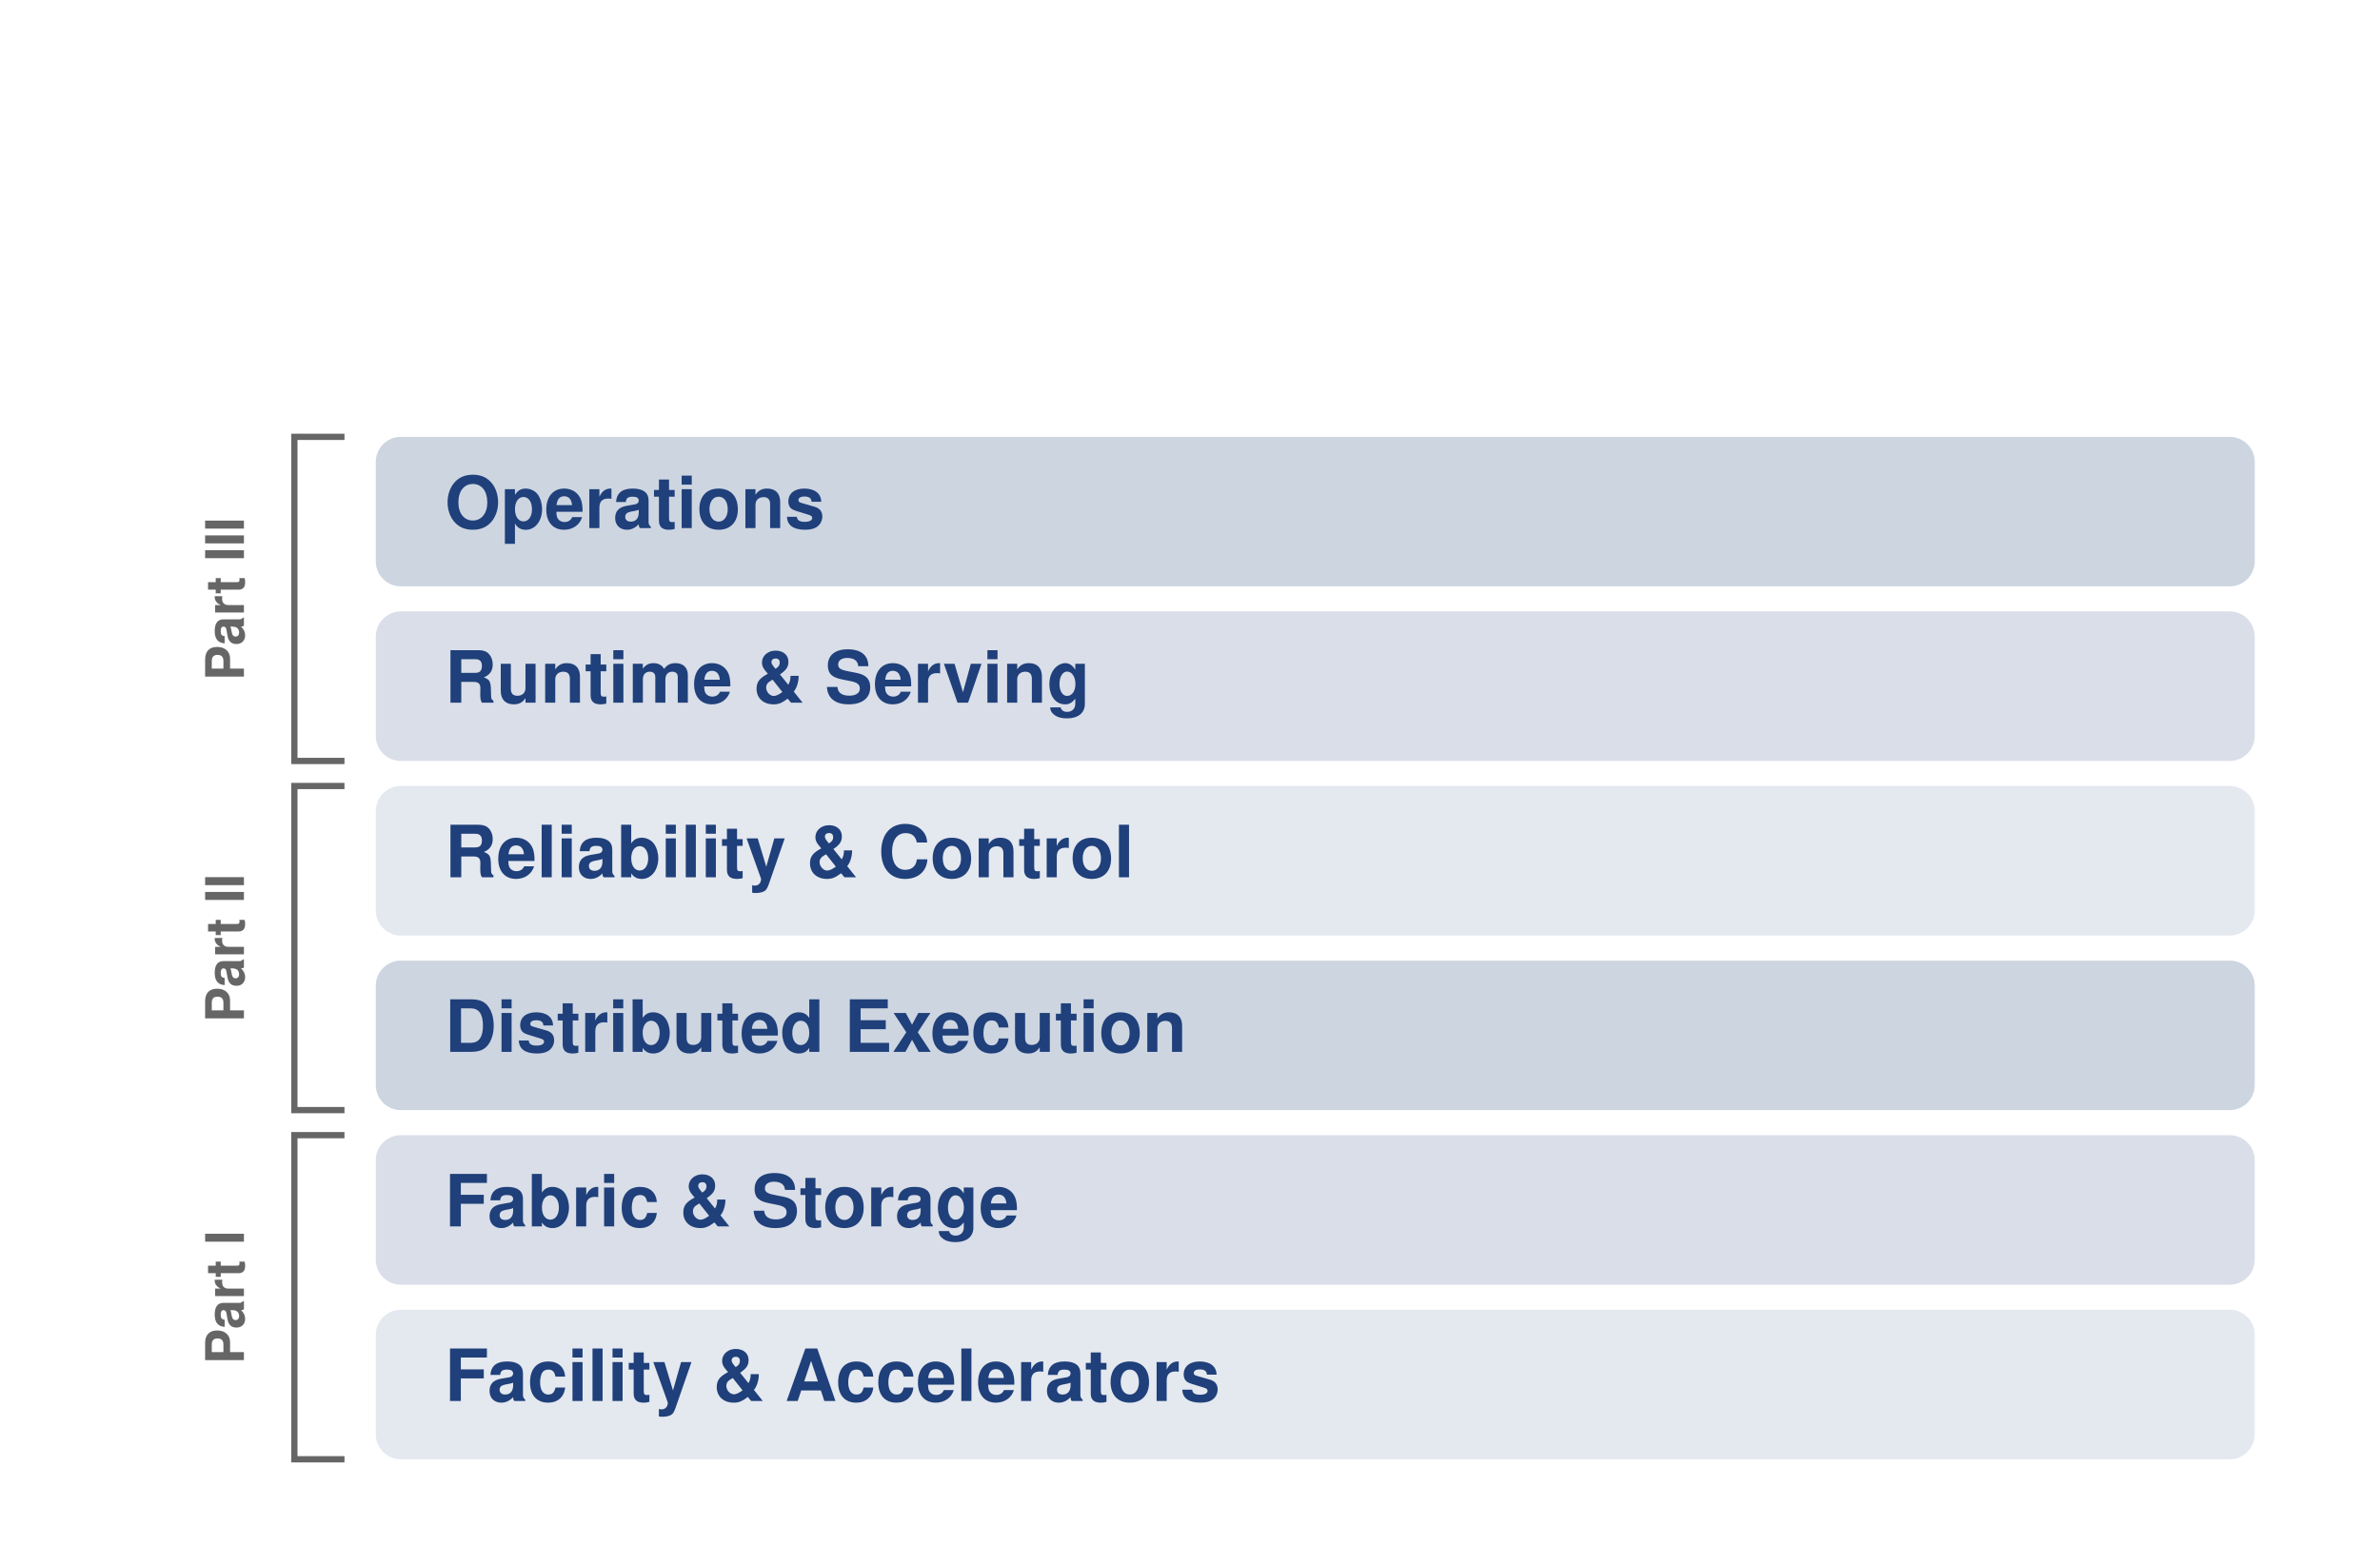
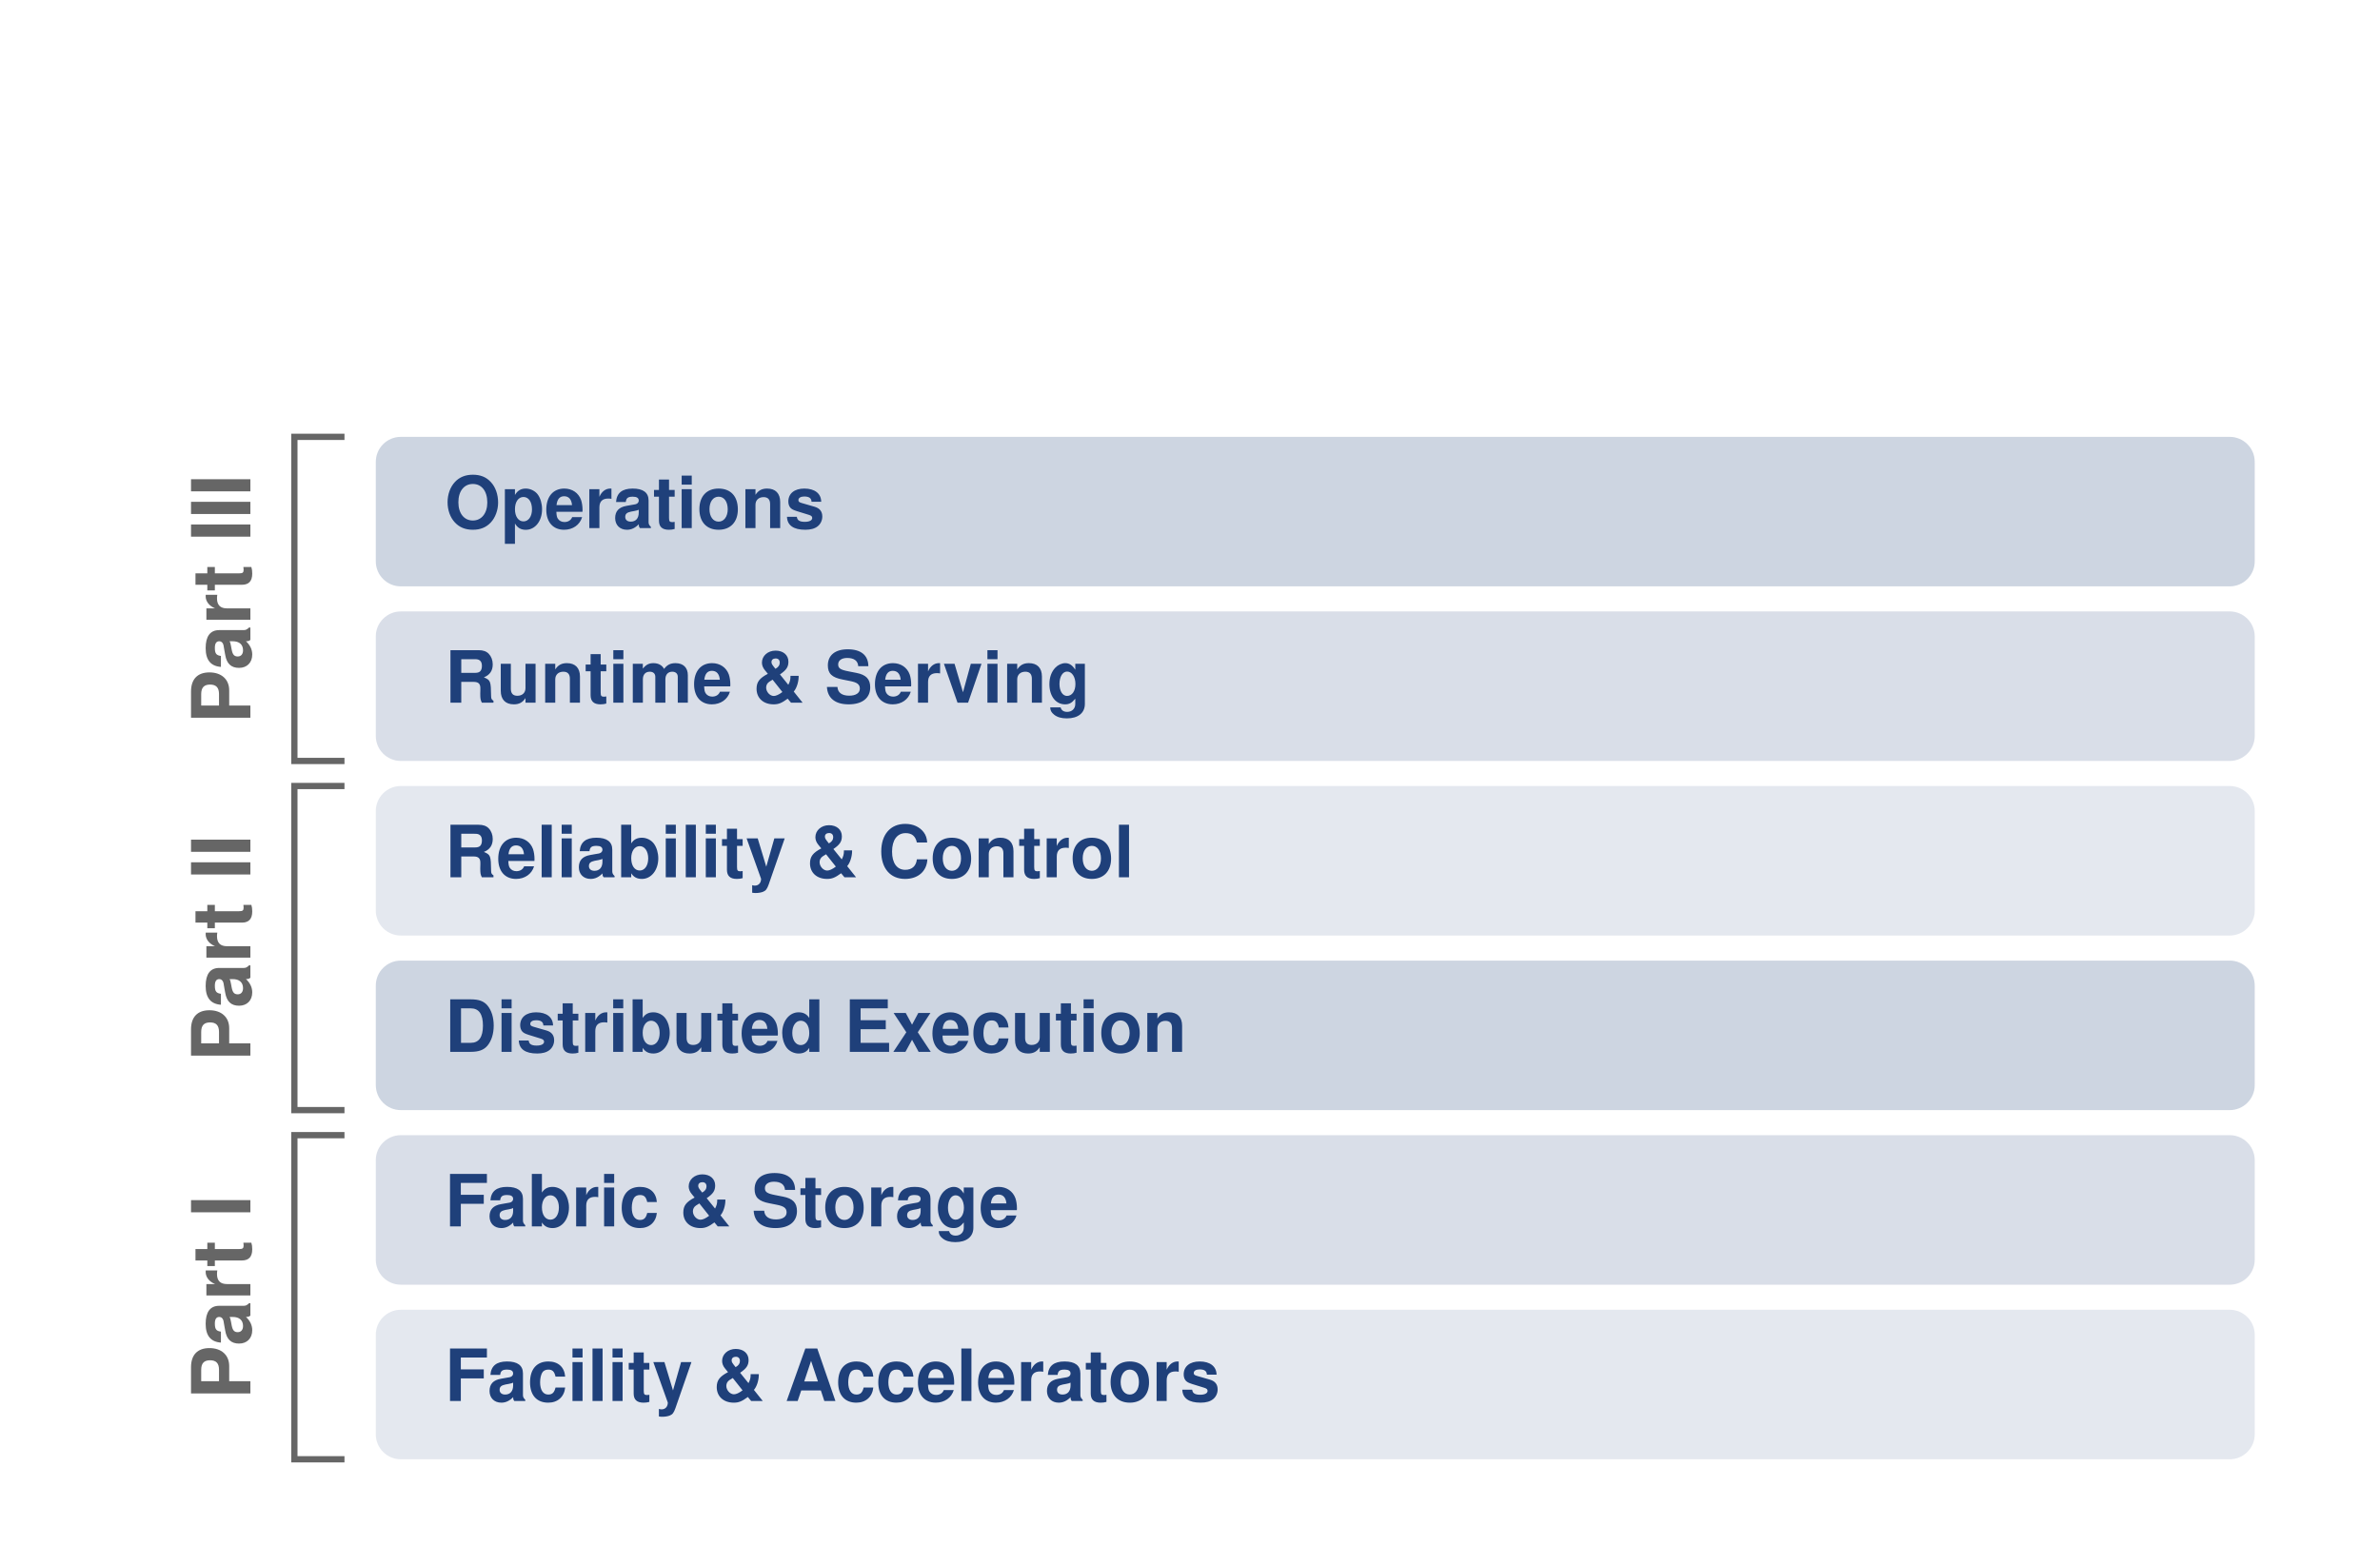
<svg xmlns="http://www.w3.org/2000/svg" width="760" height="500" viewBox="0 0 760 500" role="img" aria-label="ML system stack">
  <path d="M 110 362.5 H 94 V 466.0 H 110" fill="none" stroke="#666666" stroke-width="2" />
-   <text x="74" y="414.25" font-family="Helvetica, Arial, sans-serif" font-size="17" font-weight="700" fill="#666666" text-anchor="middle" dominant-baseline="central" transform="rotate(-90 74 414.25)">Part I</text>
+   <text x="74" y="414.25" font-family="Helvetica, Arial, sans-serif" font-size="26" font-weight="700" fill="#666666" text-anchor="middle" dominant-baseline="central" transform="rotate(-90 74 414.25)">Part I</text>
  <path d="M 110 251.0 H 94 V 354.5 H 110" fill="none" stroke="#666666" stroke-width="2" />
-   <text x="74" y="302.75" font-family="Helvetica, Arial, sans-serif" font-size="17" font-weight="700" fill="#666666" text-anchor="middle" dominant-baseline="central" transform="rotate(-90 74 302.75)">Part II</text>
+   <text x="74" y="302.75" font-family="Helvetica, Arial, sans-serif" font-size="26" font-weight="700" fill="#666666" text-anchor="middle" dominant-baseline="central" transform="rotate(-90 74 302.75)">Part II</text>
  <path d="M 110 139.5 H 94 V 243.0 H 110" fill="none" stroke="#666666" stroke-width="2" />
-   <text x="74" y="191.25" font-family="Helvetica, Arial, sans-serif" font-size="17" font-weight="700" fill="#666666" text-anchor="middle" dominant-baseline="central" transform="rotate(-90 74 191.25)">Part III</text>
+   <text x="74" y="191.25" font-family="Helvetica, Arial, sans-serif" font-size="26" font-weight="700" fill="#666666" text-anchor="middle" dominant-baseline="central" transform="rotate(-90 74 191.25)">Part III</text>
  <rect x="120" y="418.25" width="600" height="47.75" rx="8" fill="#1F407A" fill-opacity="0.12" stroke="none" stroke-width="0" />
  <text x="142" y="442.125" font-family="Helvetica, Arial, sans-serif" font-size="23" font-weight="600" fill="#1F407A" text-anchor="start" dominant-baseline="central">Facility &amp; Accelerators</text>
  <rect x="120" y="362.5" width="600" height="47.75" rx="8" fill="#1F407A" fill-opacity="0.17" stroke="none" stroke-width="0" />
  <text x="142" y="386.375" font-family="Helvetica, Arial, sans-serif" font-size="23" font-weight="600" fill="#1F407A" text-anchor="start" dominant-baseline="central">Fabric &amp; Storage</text>
  <rect x="120" y="306.75" width="600" height="47.75" rx="8" fill="#1F407A" fill-opacity="0.22" stroke="none" stroke-width="0" />
  <text x="142" y="330.625" font-family="Helvetica, Arial, sans-serif" font-size="23" font-weight="600" fill="#1F407A" text-anchor="start" dominant-baseline="central">Distributed Execution</text>
  <rect x="120" y="251.0" width="600" height="47.75" rx="8" fill="#1F407A" fill-opacity="0.12" stroke="none" stroke-width="0" />
  <text x="142" y="274.875" font-family="Helvetica, Arial, sans-serif" font-size="23" font-weight="600" fill="#1F407A" text-anchor="start" dominant-baseline="central">Reliability &amp; Control</text>
  <rect x="120" y="195.25" width="600" height="47.75" rx="8" fill="#1F407A" fill-opacity="0.17" stroke="none" stroke-width="0" />
  <text x="142" y="219.125" font-family="Helvetica, Arial, sans-serif" font-size="23" font-weight="600" fill="#1F407A" text-anchor="start" dominant-baseline="central">Runtime &amp; Serving</text>
  <rect x="120" y="139.5" width="600" height="47.75" rx="8" fill="#1F407A" fill-opacity="0.22" stroke="none" stroke-width="0" />
  <text x="142" y="163.375" font-family="Helvetica, Arial, sans-serif" font-size="23" font-weight="600" fill="#1F407A" text-anchor="start" dominant-baseline="central">Operations</text>
</svg>
